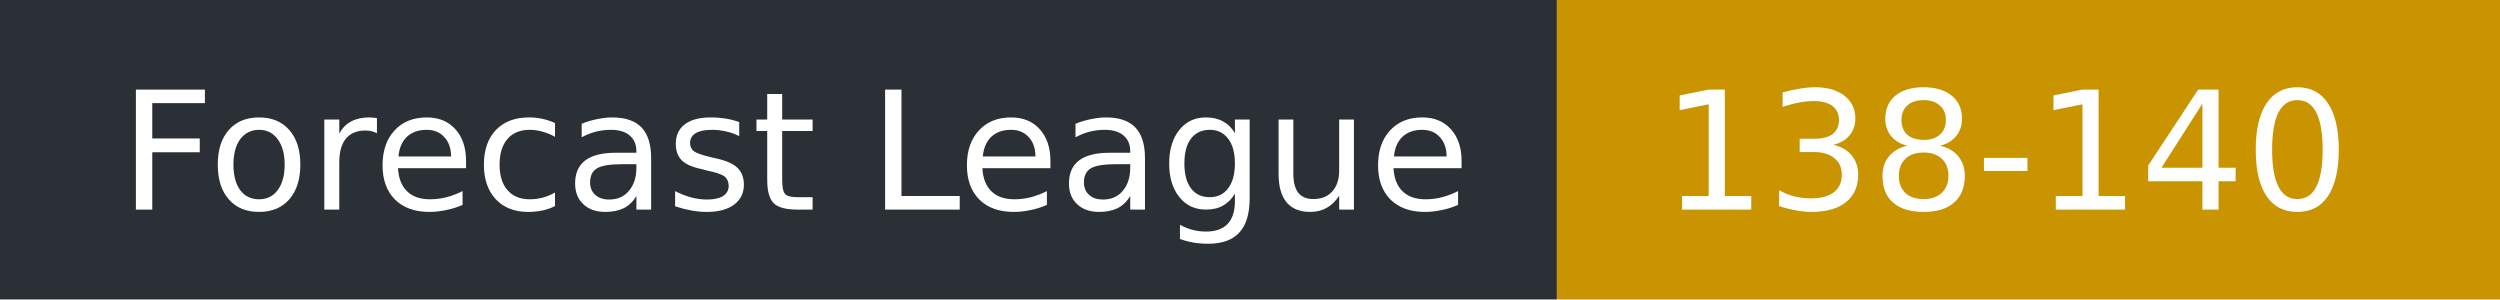
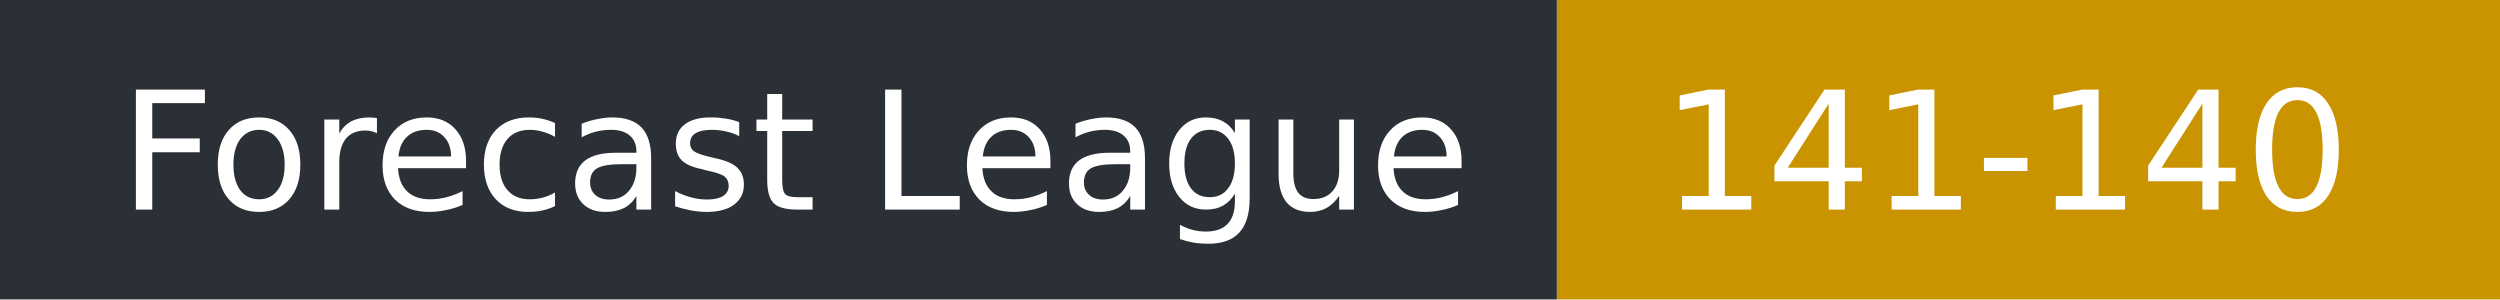
- <svg xmlns="http://www.w3.org/2000/svg" width="167" height="20" role="img" aria-label="Forecast League: 138-140">
+ <svg xmlns="http://www.w3.org/2000/svg" width="167" height="20" role="img" aria-label="Forecast League: 141-140">
  <rect width="104" height="20" fill="#2b2f36" />
  <rect x="104" width="63" height="20" fill="#c99400" />
  <g fill="#fff" font-family="Verdana,DejaVu Sans,sans-serif" font-size="11">
    <text x="8" y="14">Forecast League</text>
-     <text x="111" y="14">138-140</text>
+     <text x="111" y="14">141-140</text>
  </g>
</svg>
